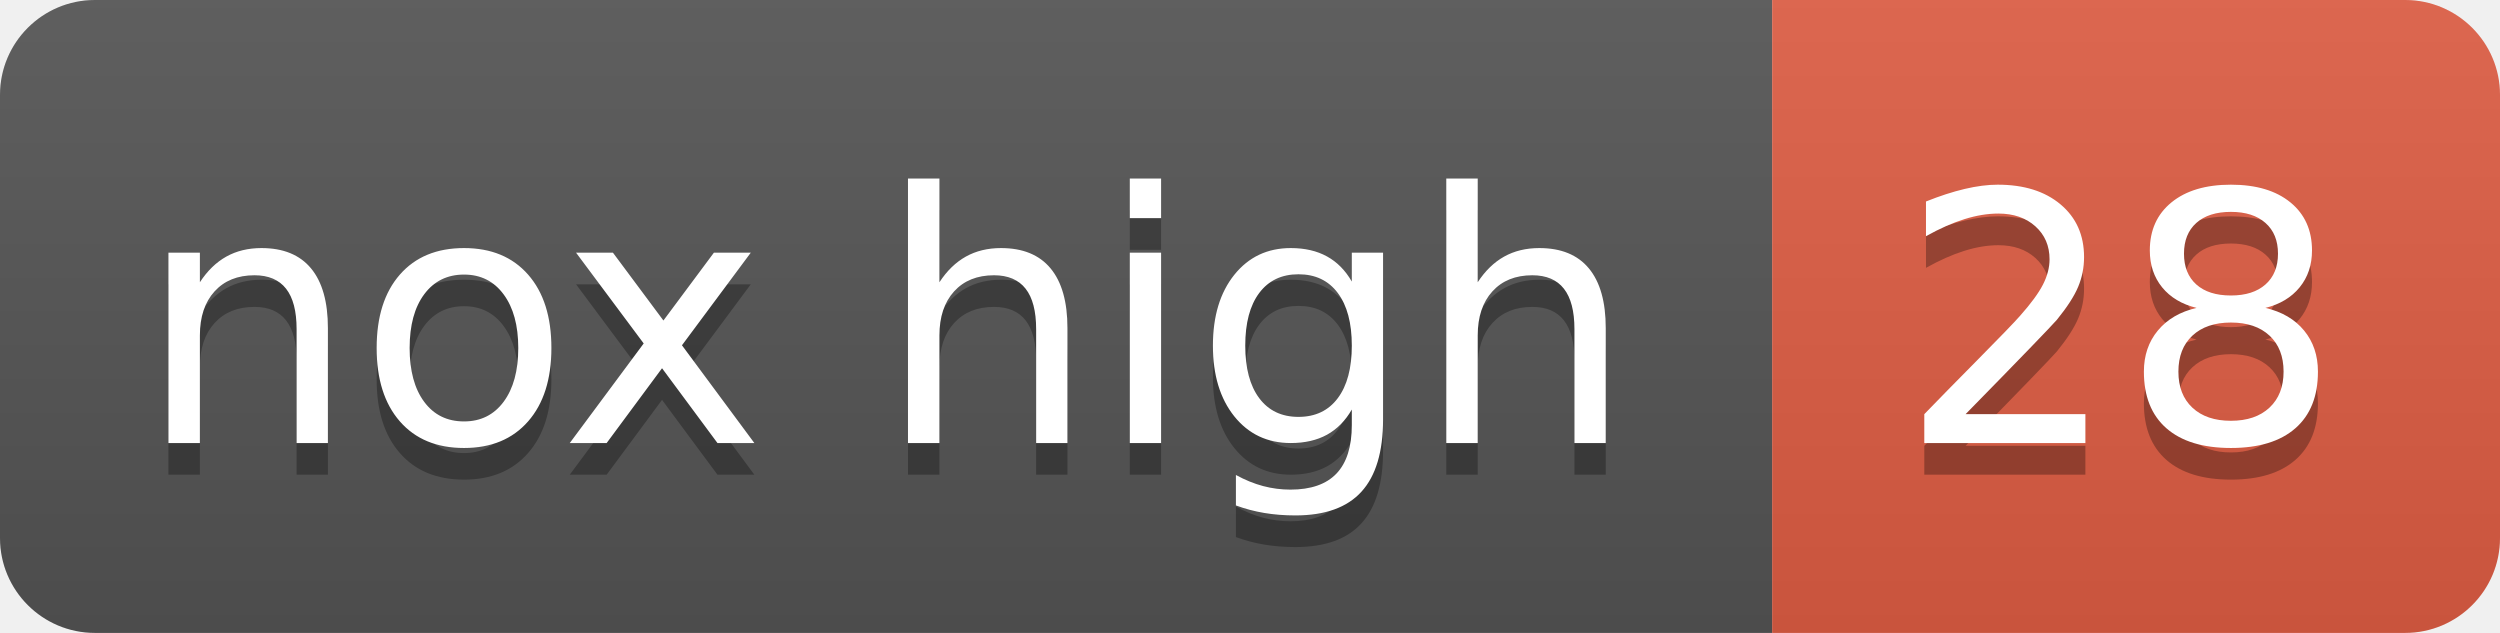
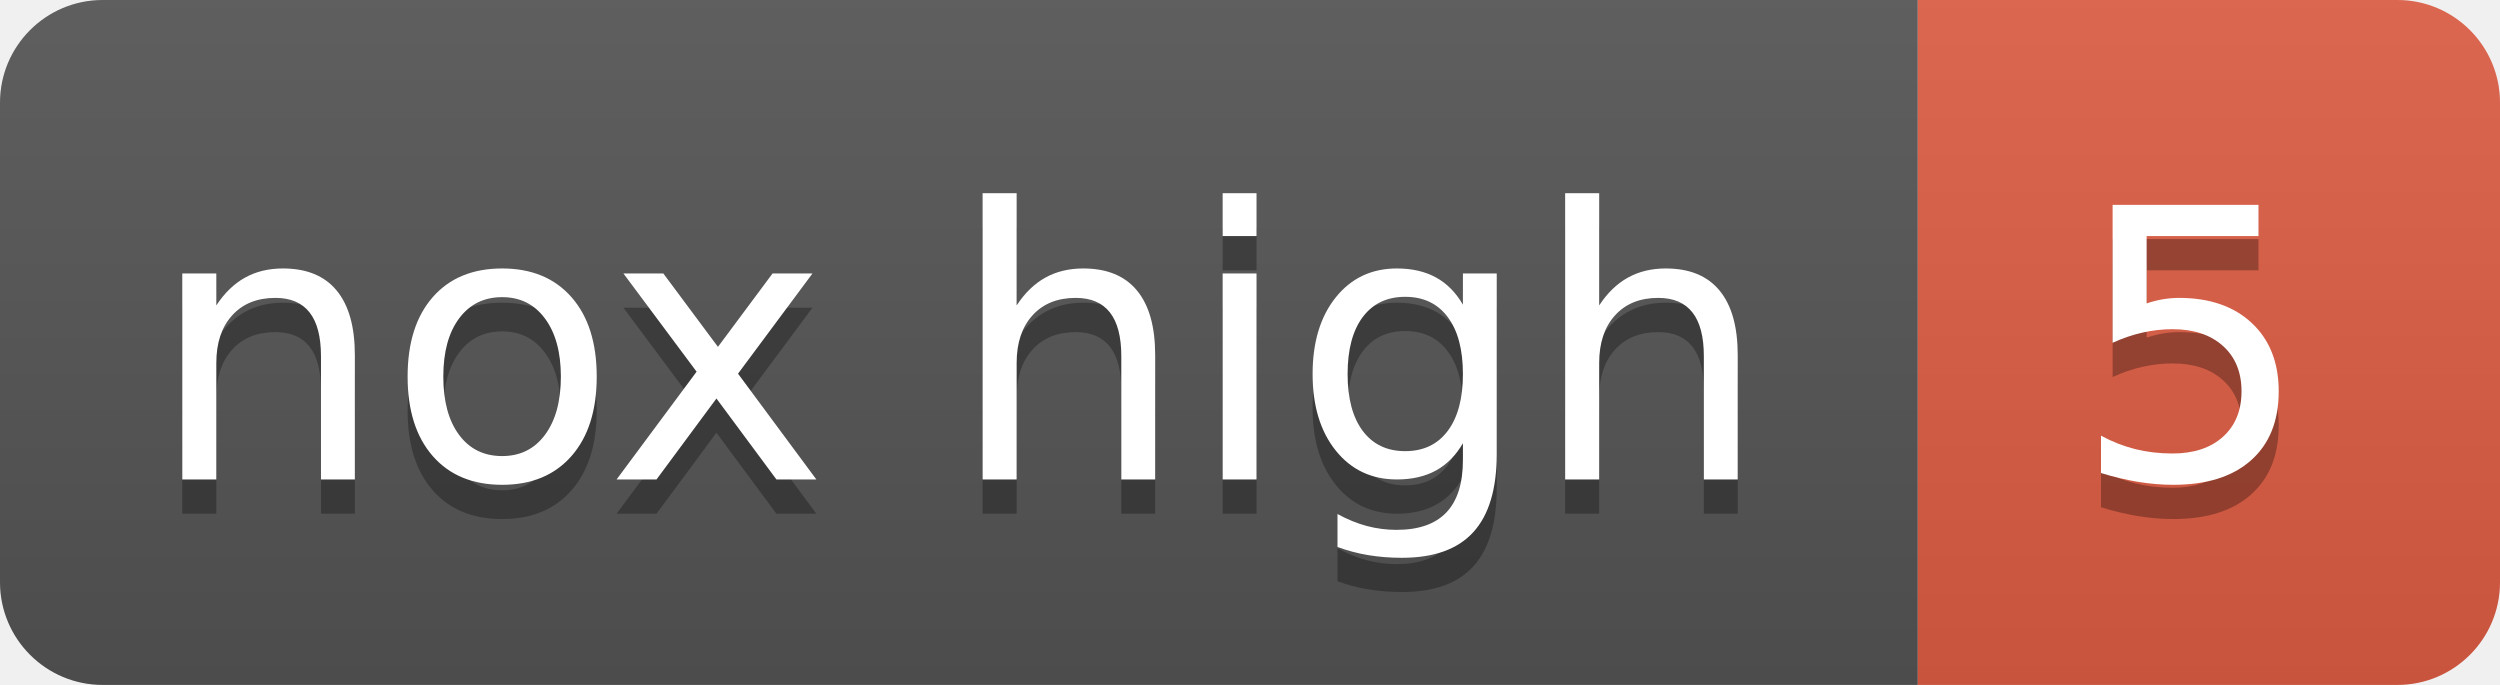
- <svg xmlns="http://www.w3.org/2000/svg" width="79" height="20" role="img" aria-label="nox high: 28">
+ <svg xmlns="http://www.w3.org/2000/svg" width="73" height="20" role="img" aria-label="nox high: 5">
  <linearGradient id="s" x2="0" y2="100%">
    <stop offset="0" stop-color="#bbb" stop-opacity=".1" />
    <stop offset="1" stop-opacity=".1" />
  </linearGradient>
  <clipPath id="r">
-     <rect width="79" height="20" rx="3" fill="#fff" />
+     <rect width="73" height="20" rx="3" fill="#fff" />
  </clipPath>
  <g clip-path="url(#r)">
    <rect width="56" height="20" fill="#555" />
-     <rect x="56" width="23" height="20" fill="#e05d44" />
-     <rect width="79" height="20" fill="url(#s)" />
+     <rect x="56" width="17" height="20" fill="#e05d44" />
+     <rect width="73" height="20" fill="url(#s)" />
  </g>
  <g fill="#fff" text-anchor="middle" font-family="Verdana,Geneva,DejaVu Sans,sans-serif" text-rendering="geometricPrecision" font-size="110">
    <text aria-hidden="true" x="280" y="150" fill="#010101" fill-opacity=".3" transform="scale(.1)">nox high</text>
    <text x="280" y="140" transform="scale(.1)">nox high</text>
-     <text aria-hidden="true" x="670" y="150" fill="#010101" fill-opacity=".3" transform="scale(.1)">28</text>
-     <text x="670" y="140" transform="scale(.1)">28</text>
+     <text aria-hidden="true" x="640" y="150" fill="#010101" fill-opacity=".3" transform="scale(.1)">5</text>
+     <text x="640" y="140" transform="scale(.1)">5</text>
  </g>
</svg>
